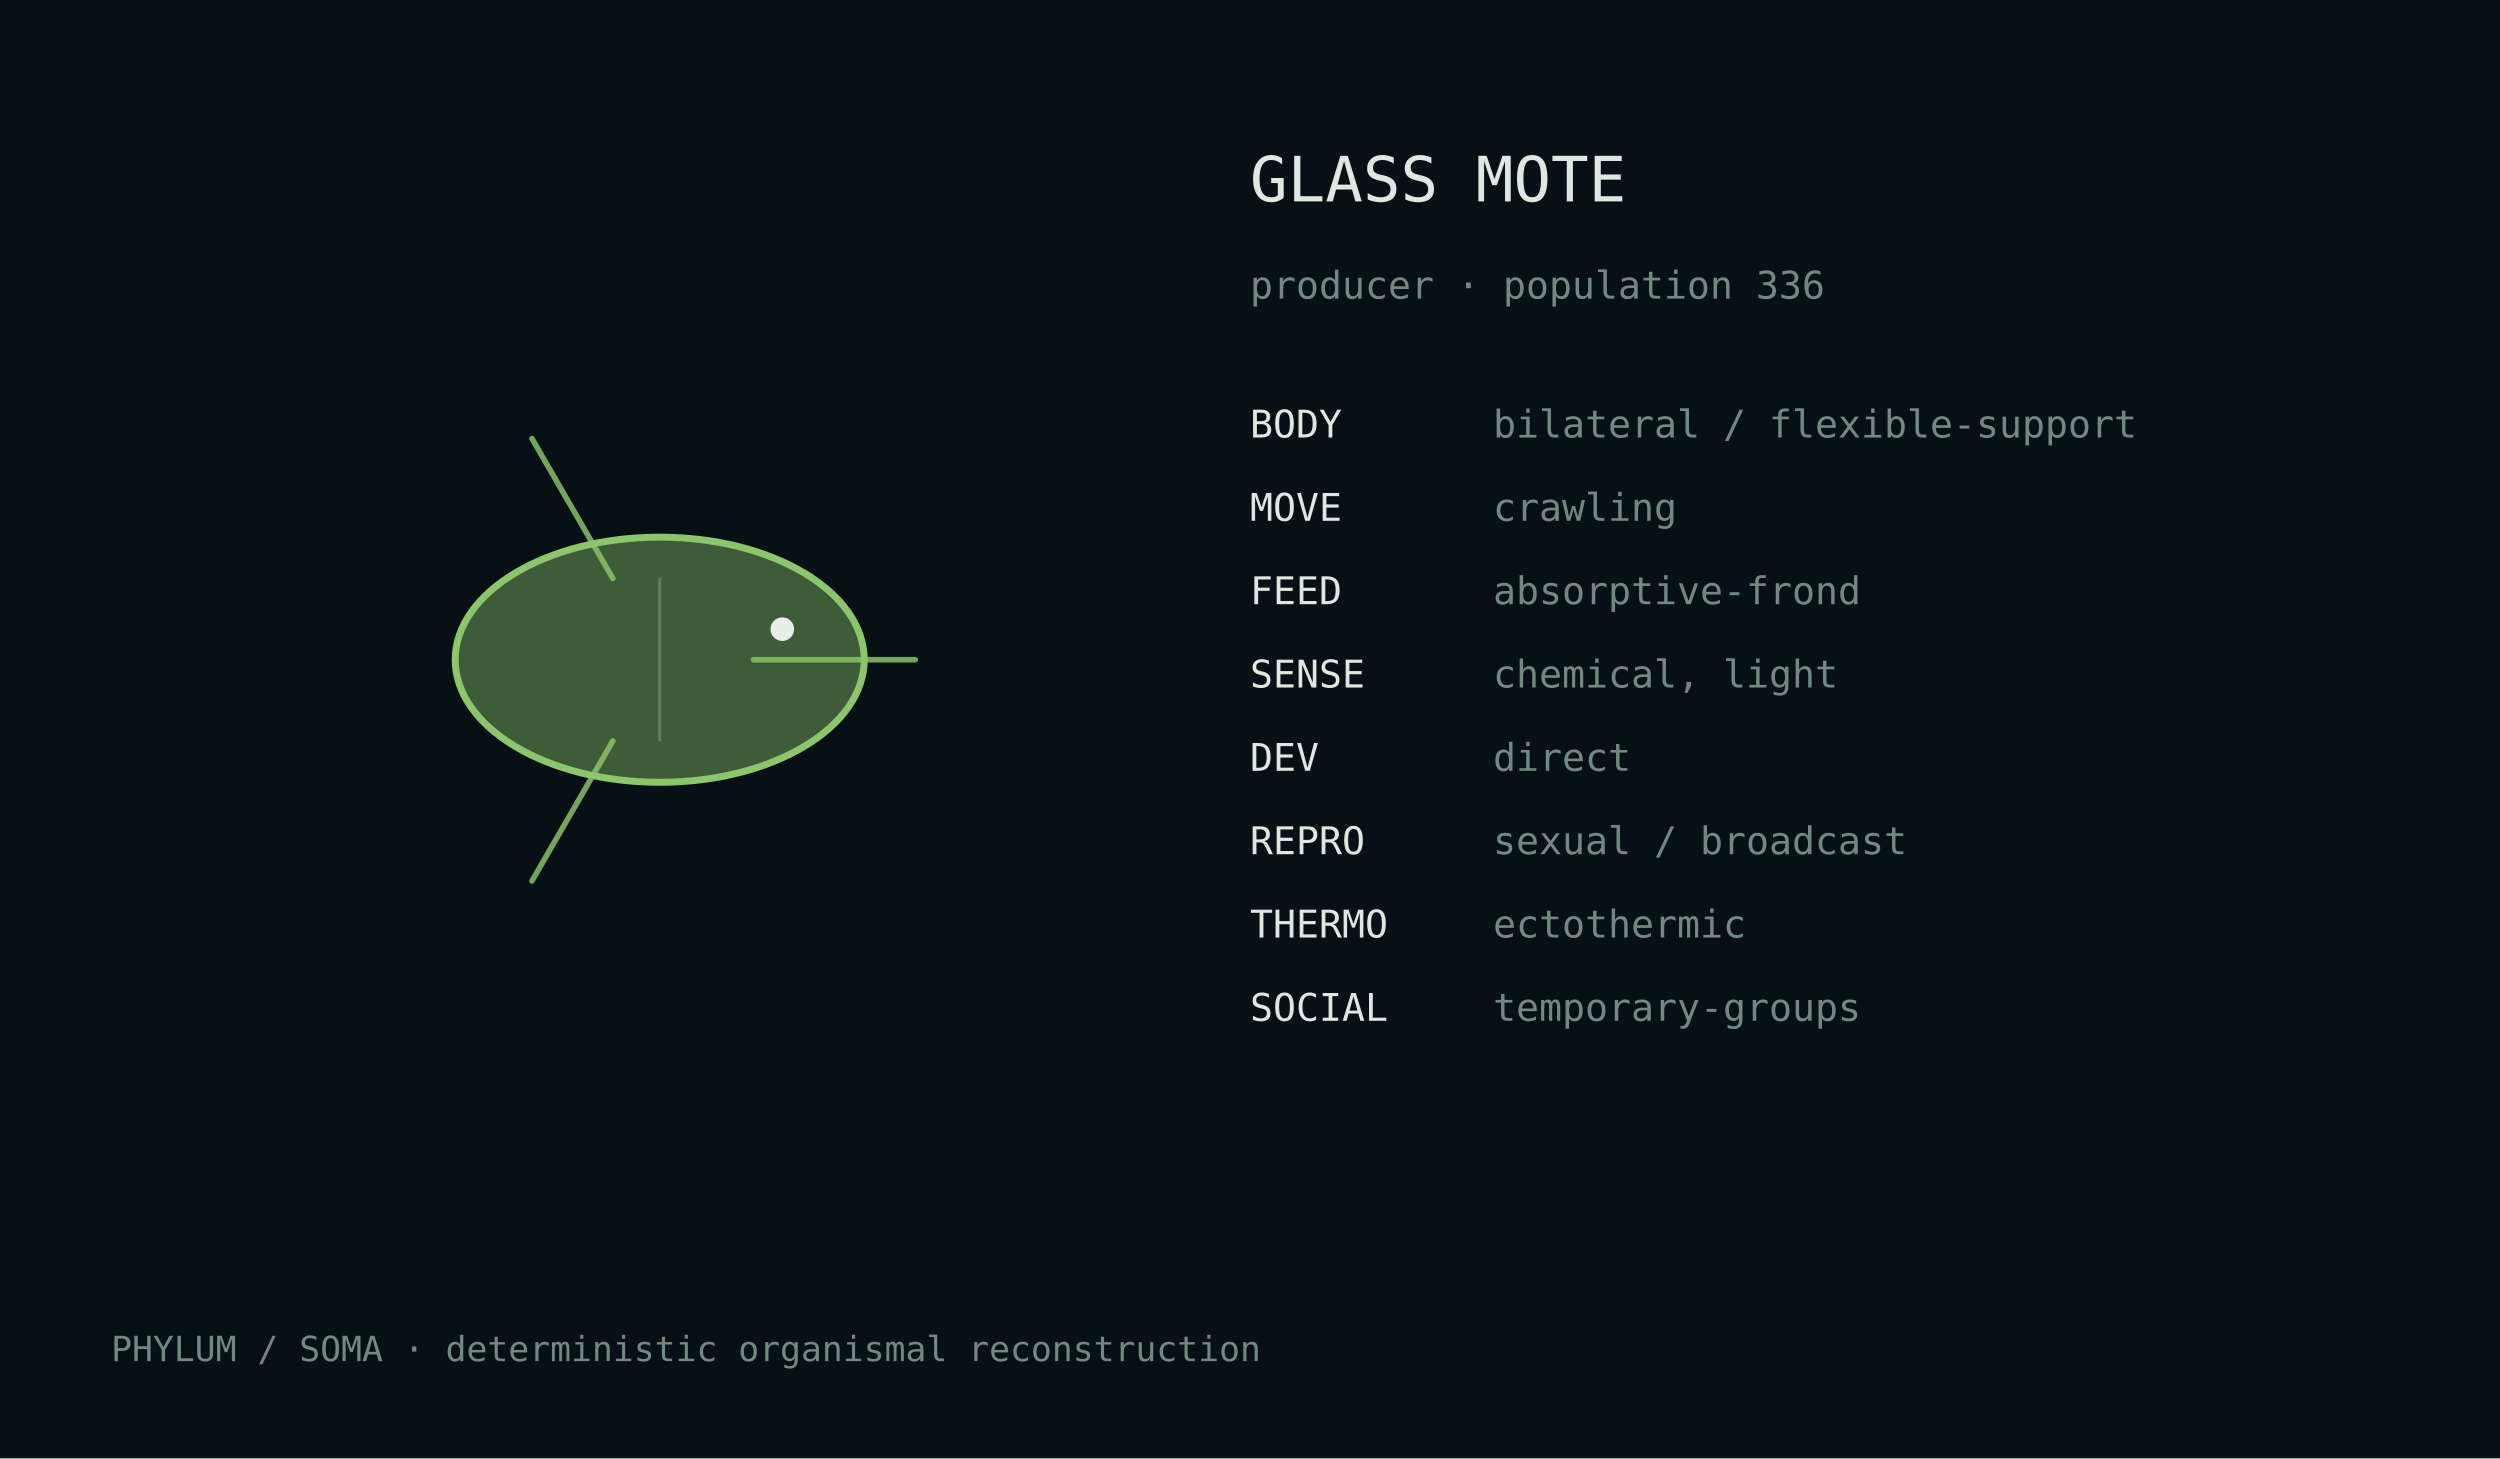
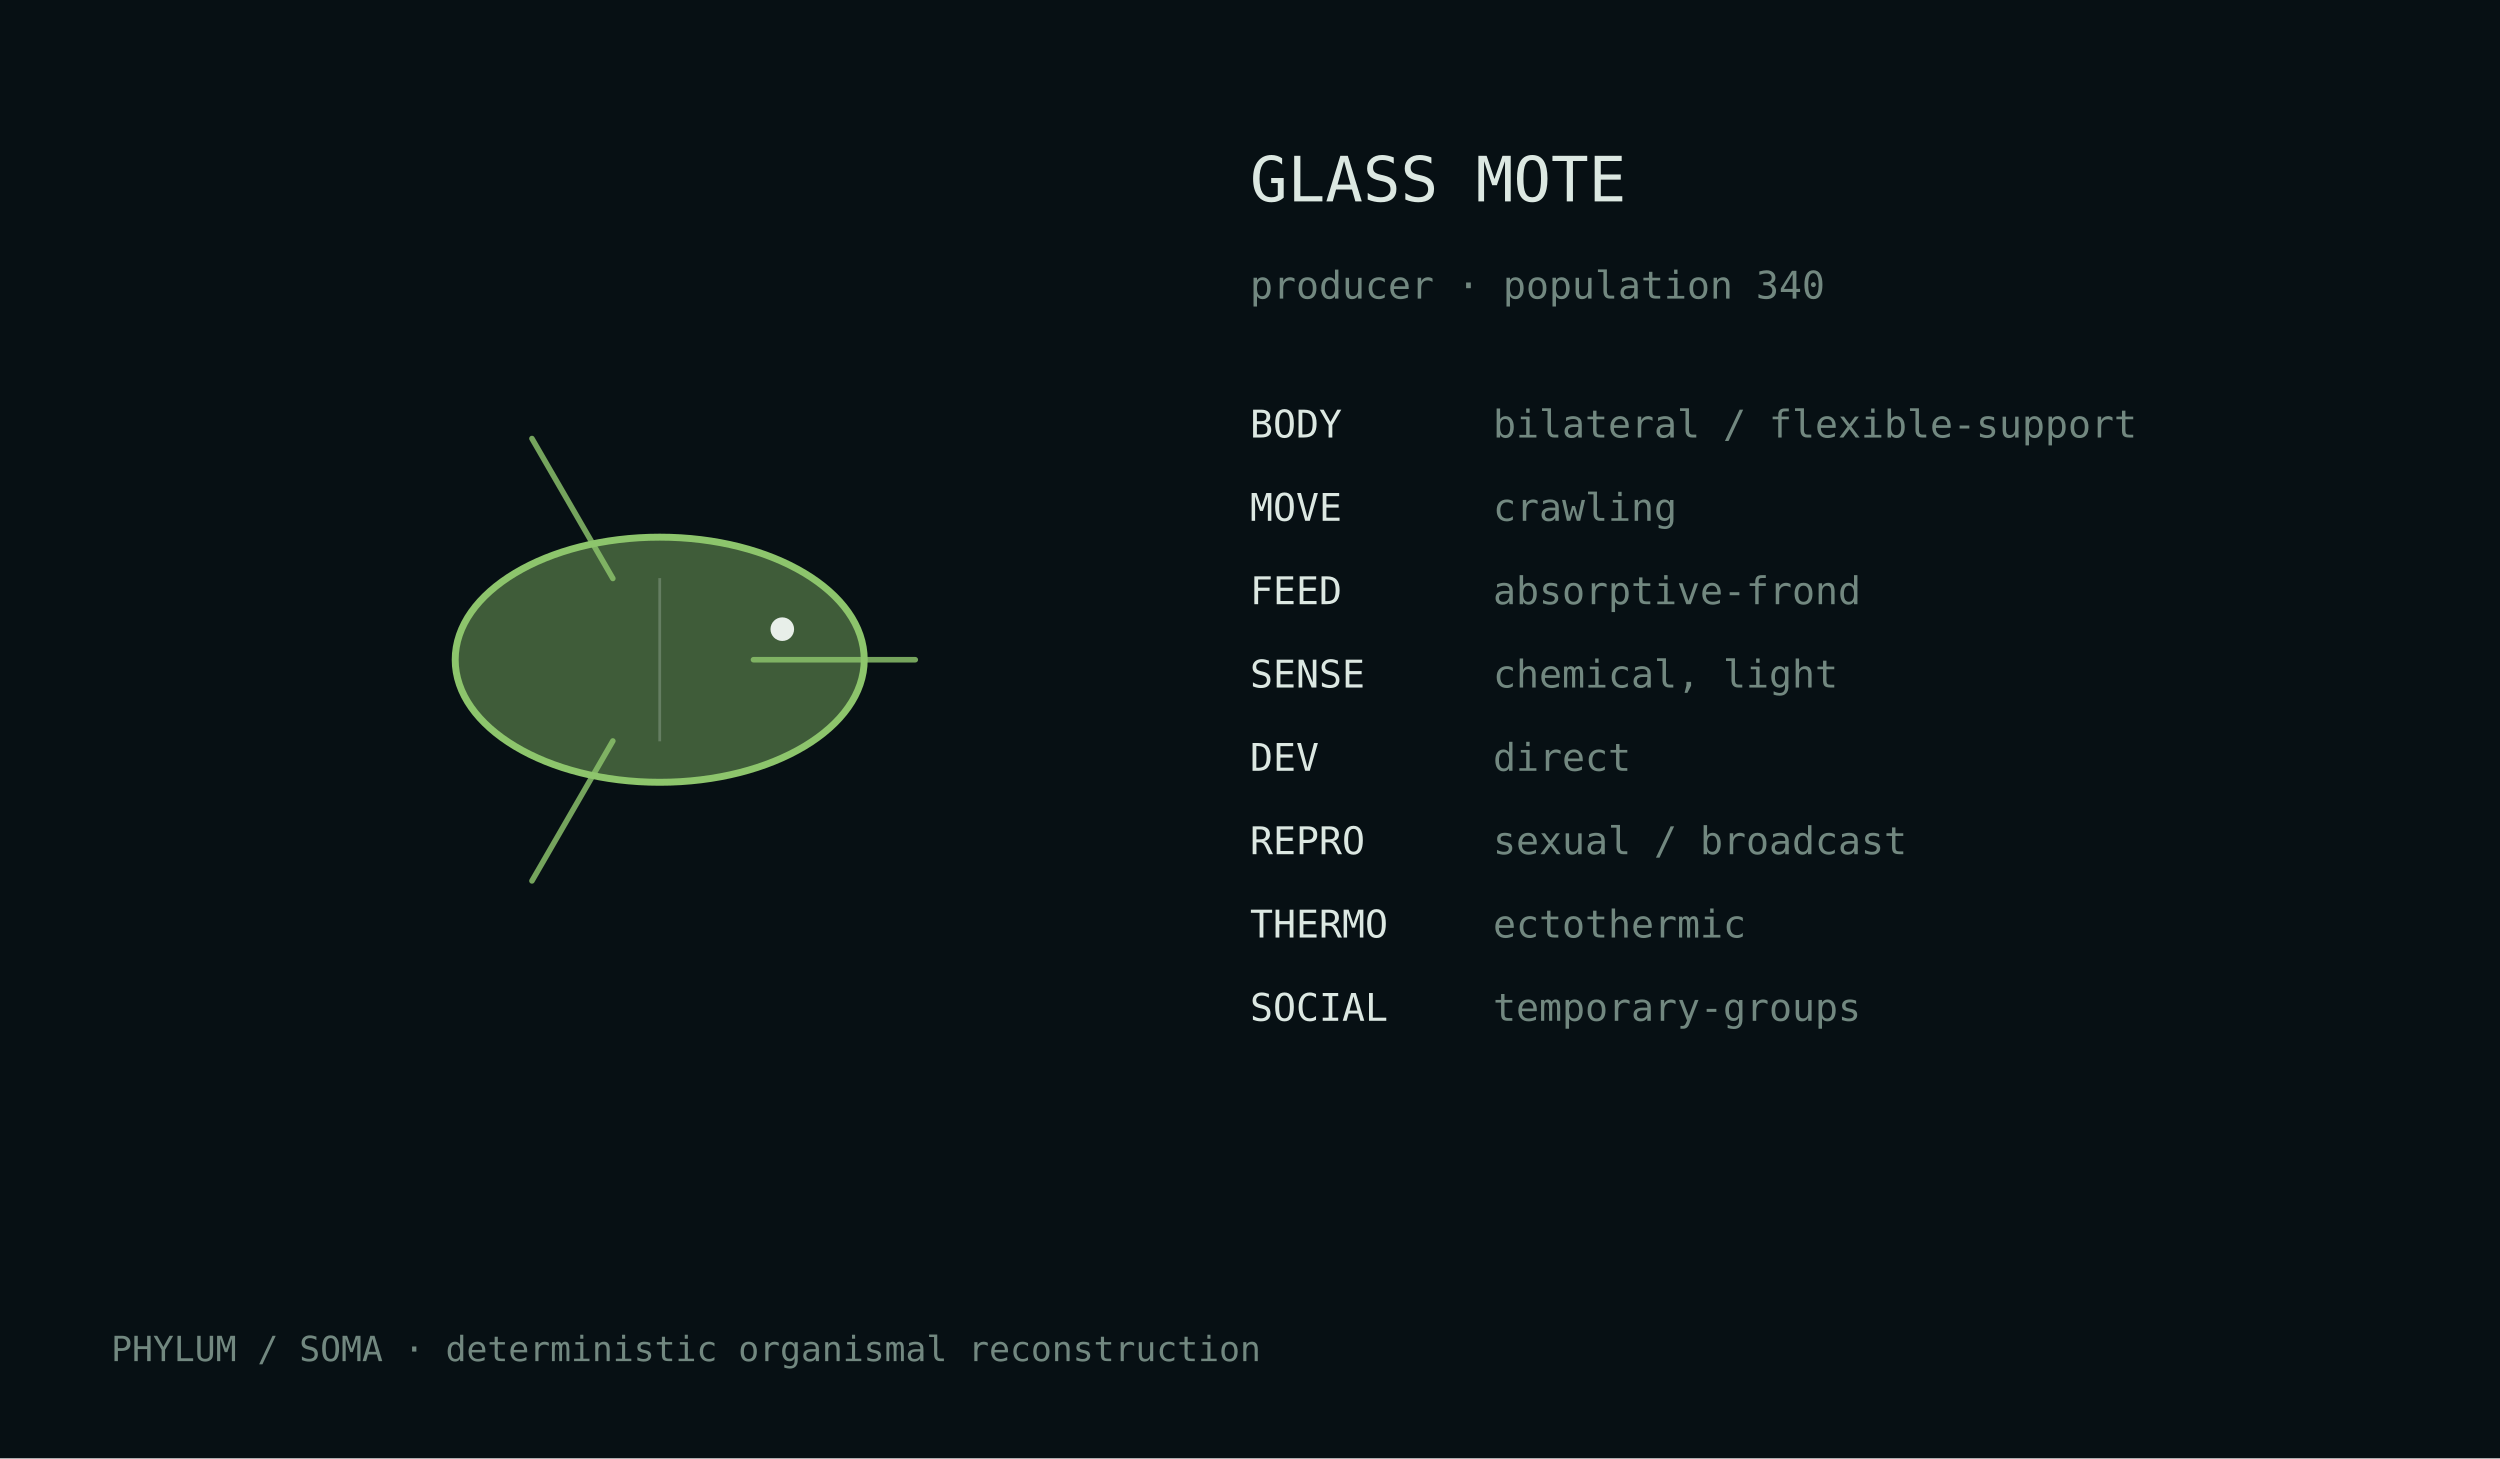
<svg xmlns="http://www.w3.org/2000/svg" width="720" height="420" viewBox="0 0 720 420">
  <rect width="100%" height="100%" fill="#071014" />
  <style>text{font-family:ui-monospace,monospace;fill:#dce8e2}.m{fill:#728880}</style>
  <g transform="translate(190.0,190.0)">
    <ellipse cx="0" cy="0" rx="58.9" ry="35.3" fill="#8dc56c" fill-opacity=".42" stroke="#8dc56c" stroke-width="2" />
    <path d="M27.0,0.0 Q57.4,0.0 73.6,0.0" fill="none" stroke="#8dc56c" stroke-width="1.6" stroke-linecap="round" opacity=".82" />
    <path d="M-13.5,23.4 Q-28.7,49.7 -36.8,63.7" fill="none" stroke="#8dc56c" stroke-width="1.6" stroke-linecap="round" opacity=".82" />
    <path d="M-13.5,-23.4 Q-28.7,-49.7 -36.8,-63.7" fill="none" stroke="#8dc56c" stroke-width="1.6" stroke-linecap="round" opacity=".82" />
    <line x1="0.0" y1="-23.5" x2="0.0" y2="23.5" stroke="#d9e4df" stroke-opacity=".25" stroke-width=".8" />
    <circle cx="35.3" cy="-8.8" r="3.4" fill="#e8efe9" />
  </g>
  <text x="360" y="58" font-size="18">GLASS MOTE</text>
-   <text x="360" y="86" font-size="11" class="m">producer · population 336</text>
+   <text x="360" y="86" font-size="11" class="m">producer · population 340</text>
  <text x="360" y="126" font-size="11">BODY</text>
  <text x="430" y="126" font-size="11" class="m">bilateral / flexible-support</text>
  <text x="360" y="150" font-size="11">MOVE</text>
  <text x="430" y="150" font-size="11" class="m">crawling</text>
  <text x="360" y="174" font-size="11">FEED</text>
  <text x="430" y="174" font-size="11" class="m">absorptive-frond</text>
  <text x="360" y="198" font-size="11">SENSE</text>
  <text x="430" y="198" font-size="11" class="m">chemical, light</text>
  <text x="360" y="222" font-size="11">DEV</text>
  <text x="430" y="222" font-size="11" class="m">direct</text>
  <text x="360" y="246" font-size="11">REPRO</text>
  <text x="430" y="246" font-size="11" class="m">sexual / broadcast</text>
  <text x="360" y="270" font-size="11">THERMO</text>
  <text x="430" y="270" font-size="11" class="m">ectothermic</text>
  <text x="360" y="294" font-size="11">SOCIAL</text>
  <text x="430" y="294" font-size="11" class="m">temporary-groups</text>
  <text x="32" y="392" font-size="10" class="m">PHYLUM / SOMA · deterministic organismal reconstruction</text>
</svg>
